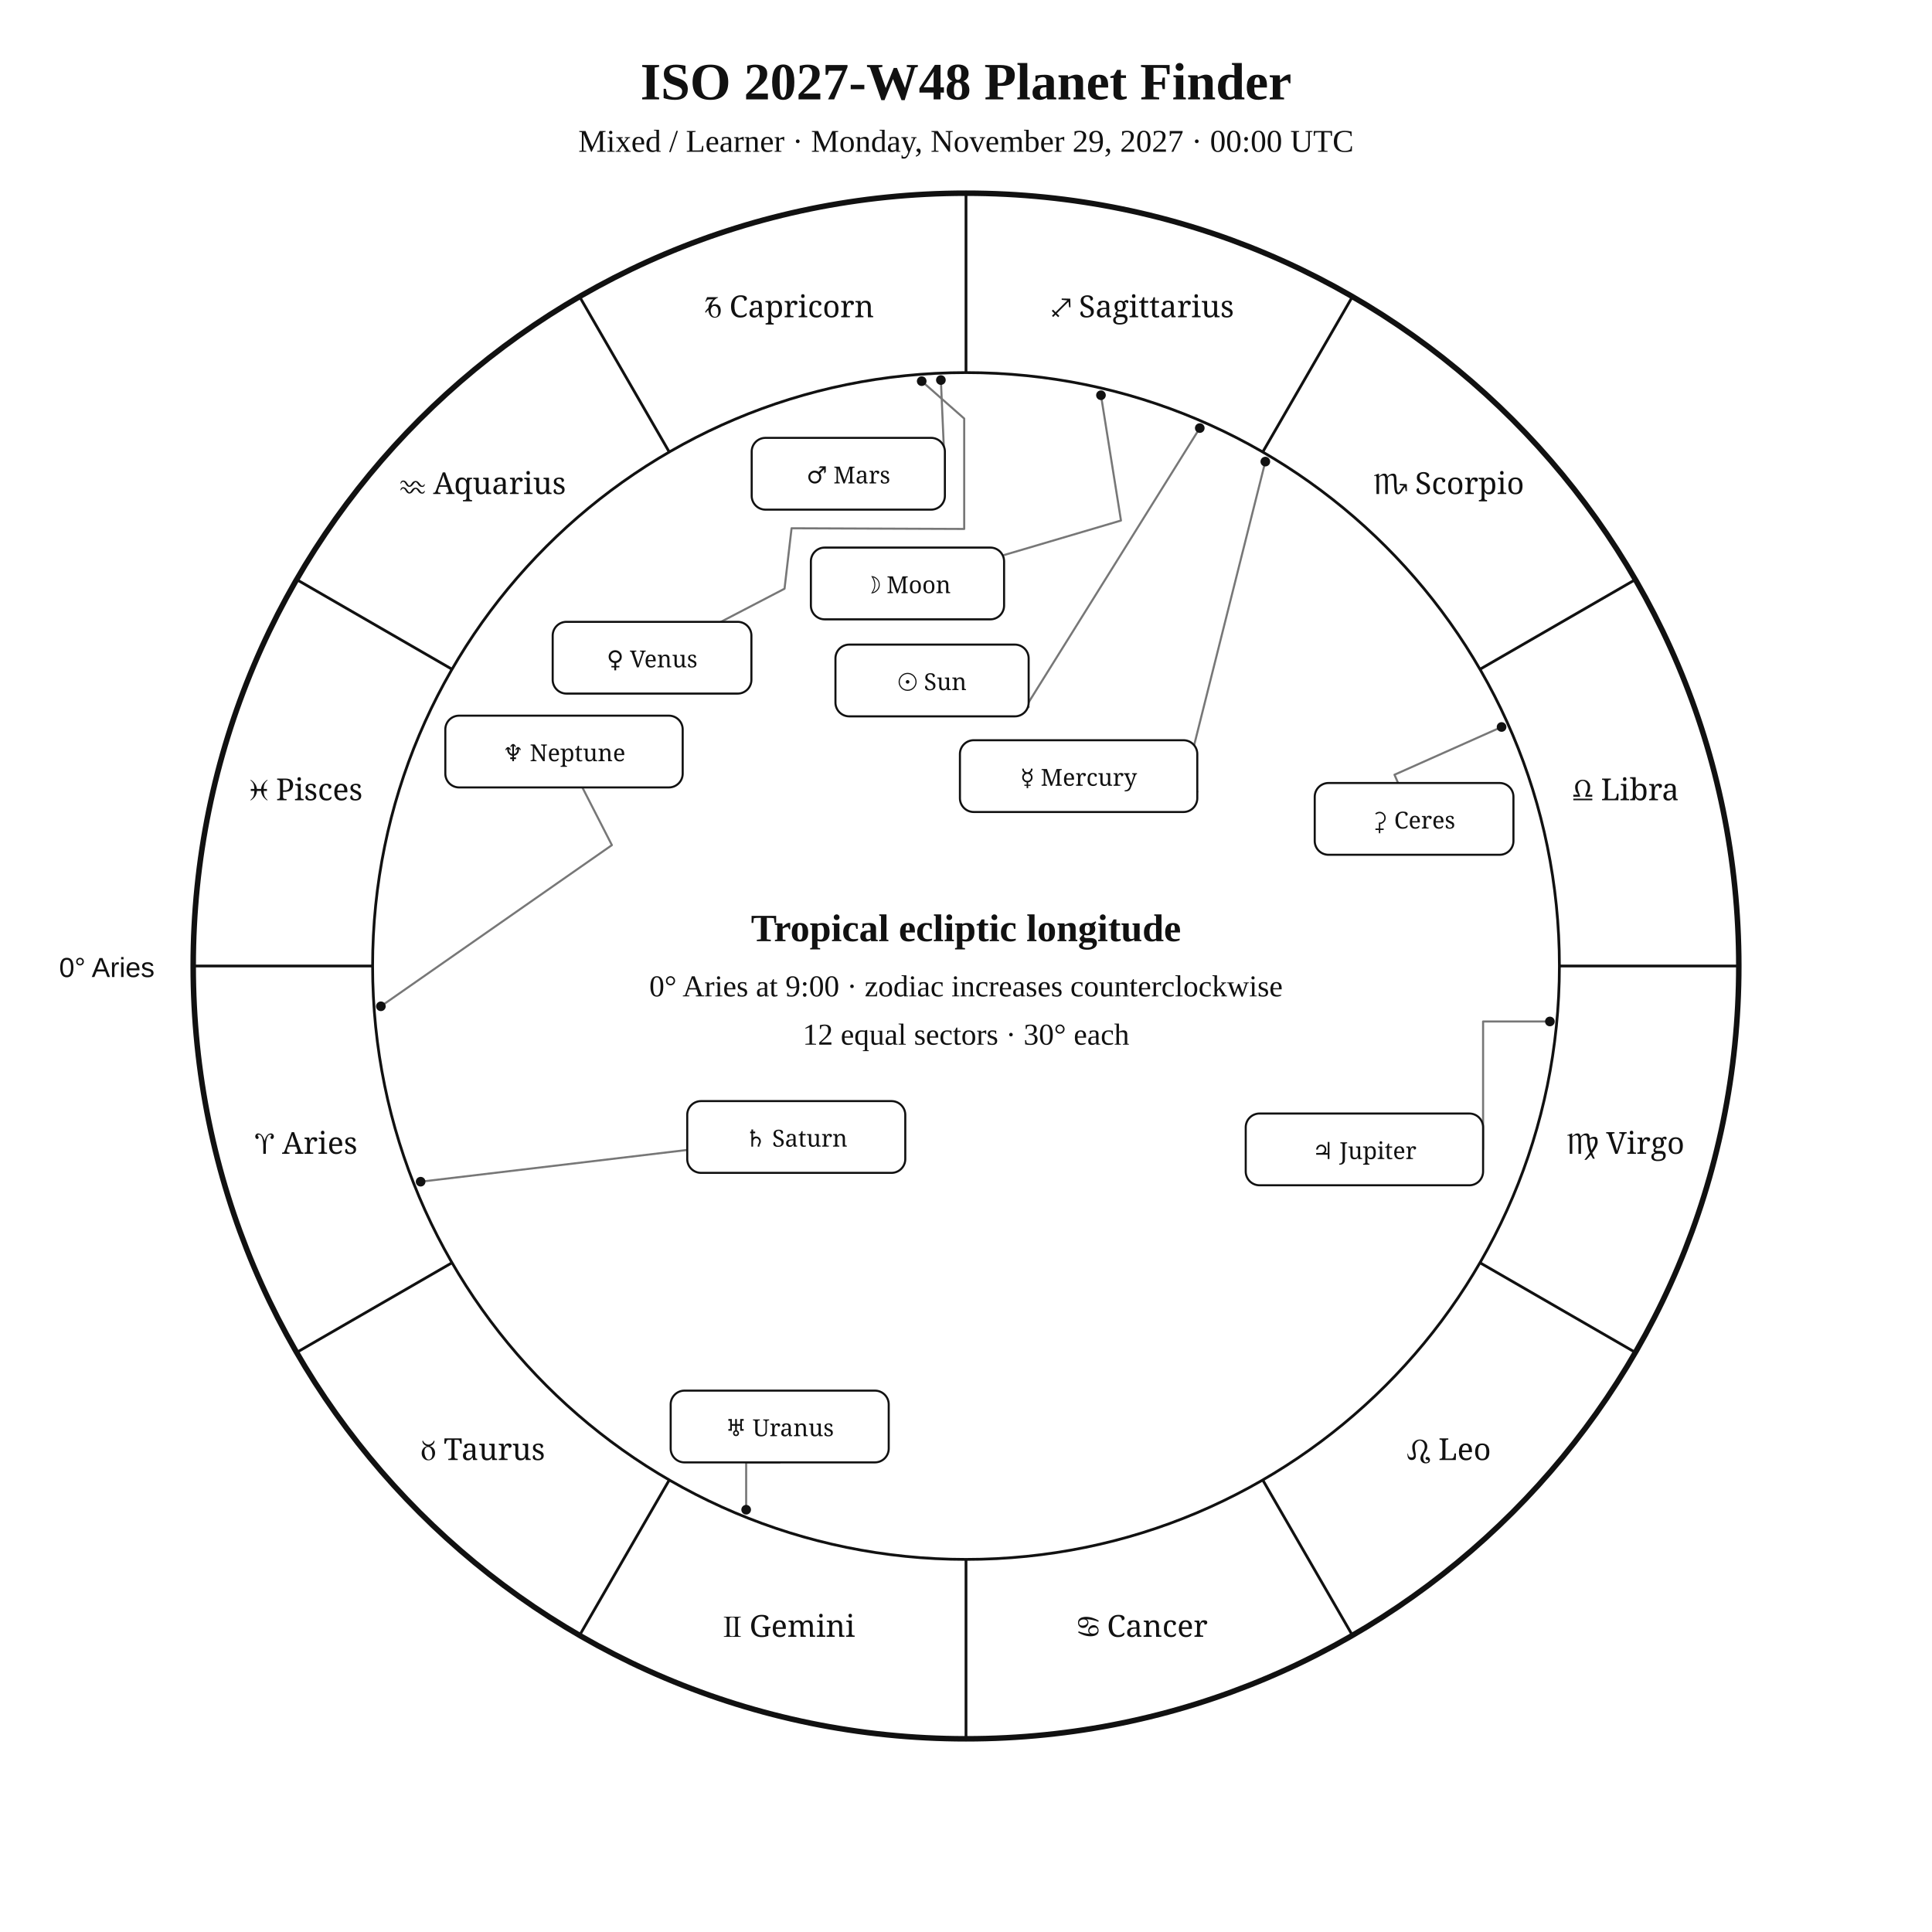
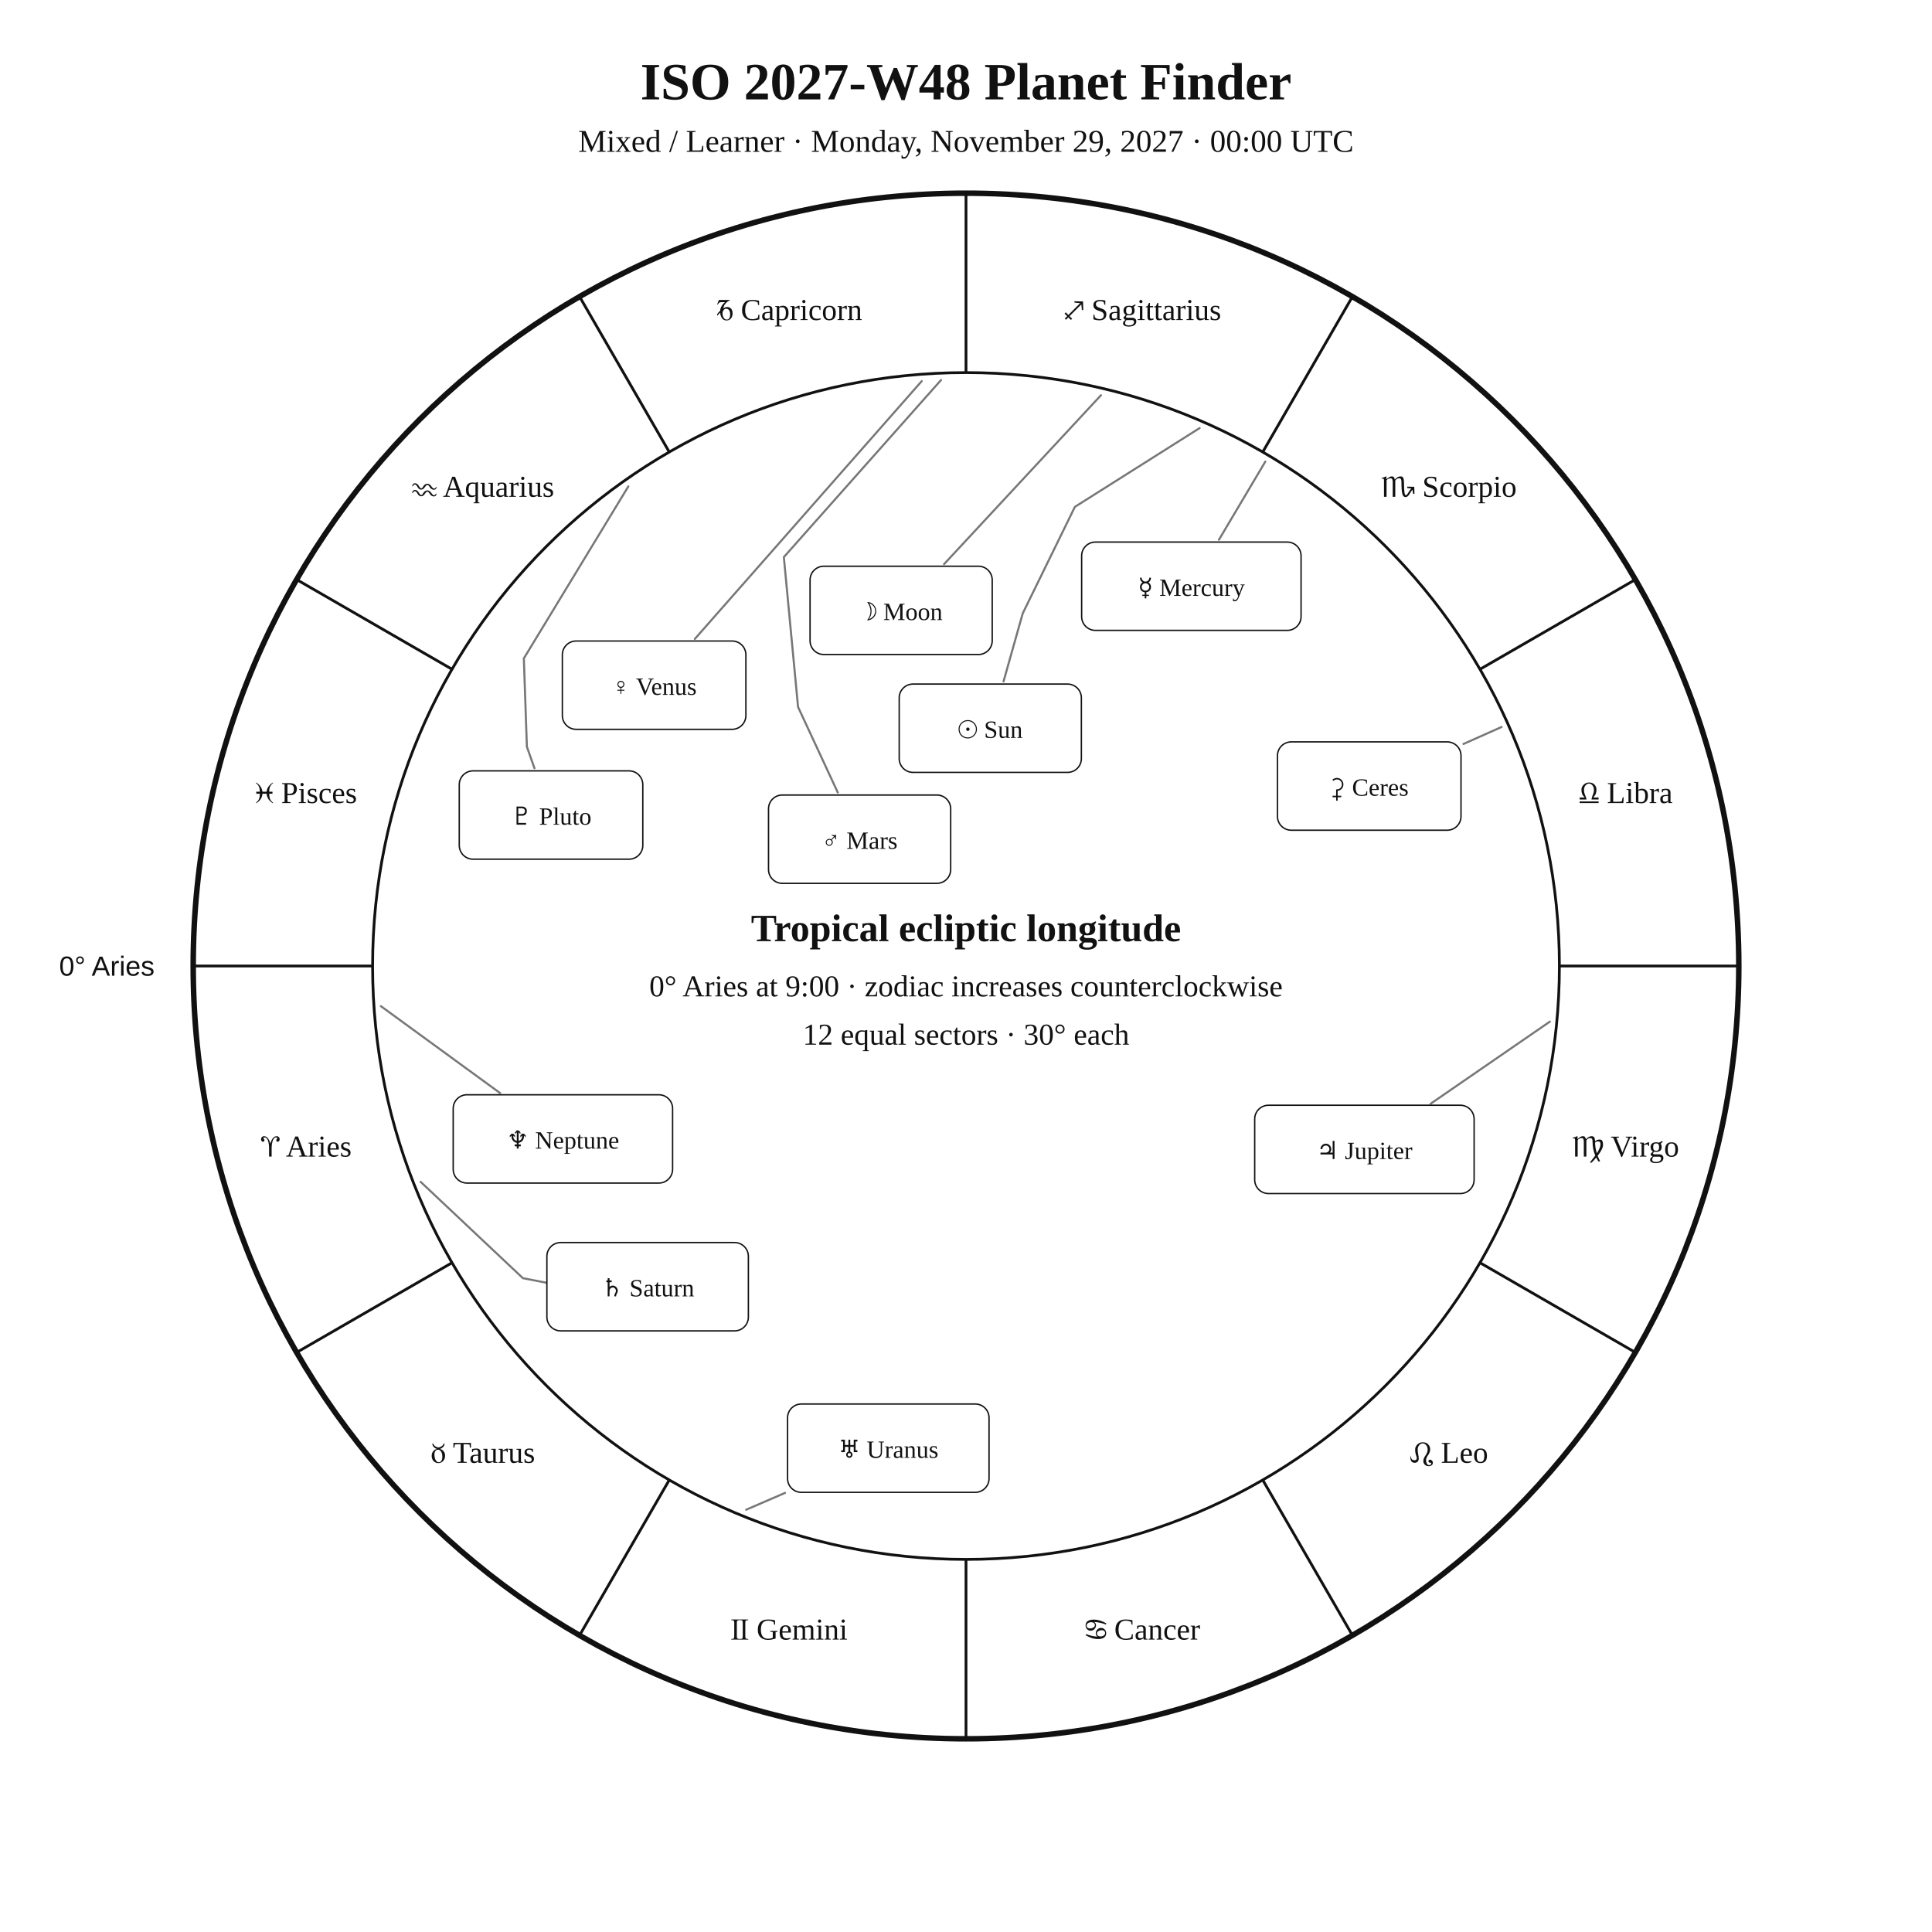
<svg xmlns="http://www.w3.org/2000/svg" width="1400" height="1400" viewBox="0 0 1400 1400">
  <rect width="100%" height="100%" fill="white" />
-   <style>text{font-family:Georgia,"Times New Roman",serif;fill:#111}.sans{font-family:Arial,Helvetica,sans-serif}.symbol{font-family:"Arial Unicode MS","Segoe UI Symbol","Noto Sans Symbols 2","Apple Symbols",serif;font-variant-emoji:text;fill:#111}</style>
+   <style>text{font-family:Georgia,"Times New Roman",serif;fill:#111!important;color:#111!important;-webkit-text-fill-color:#111!important}.sans{font-family:Arial,Helvetica,sans-serif}</style>
  <text x="700" y="72" text-anchor="middle" font-size="38" font-weight="700">ISO 2027-W48 Planet Finder</text>
  <text x="700" y="110" text-anchor="middle" font-size="23">Mixed / Learner · Monday, November 29, 2027 · 00:00 UTC</text>
  <circle cx="700" cy="700" r="560" fill="none" stroke="#111" stroke-width="4" />
  <circle cx="700" cy="700" r="430" fill="none" stroke="#111" stroke-width="2" />
  <line x1="270.0" y1="700.0" x2="140.0" y2="700.0" stroke="#111" stroke-width="2" />
  <line x1="327.6" y1="915.0" x2="215.0" y2="980.0" stroke="#111" stroke-width="2" />
  <line x1="485.0" y1="1072.4" x2="420.0" y2="1185.0" stroke="#111" stroke-width="2" />
  <line x1="700.0" y1="1130.0" x2="700.0" y2="1260.0" stroke="#111" stroke-width="2" />
  <line x1="915.0" y1="1072.4" x2="980.0" y2="1185.0" stroke="#111" stroke-width="2" />
  <line x1="1072.4" y1="915.0" x2="1185.0" y2="980.0" stroke="#111" stroke-width="2" />
  <line x1="1130.0" y1="700.0" x2="1260.0" y2="700.0" stroke="#111" stroke-width="2" />
  <line x1="1072.4" y1="485.0" x2="1185.0" y2="420.0" stroke="#111" stroke-width="2" />
  <line x1="915.0" y1="327.6" x2="980.0" y2="215.0" stroke="#111" stroke-width="2" />
  <line x1="700.0" y1="270.0" x2="700.0" y2="140.0" stroke="#111" stroke-width="2" />
  <line x1="485.0" y1="327.6" x2="420.0" y2="215.0" stroke="#111" stroke-width="2" />
  <line x1="327.6" y1="485.0" x2="215.0" y2="420.0" stroke="#111" stroke-width="2" />
-   <text class="symbol" x="221.9" y="836.1" text-anchor="middle" font-size="22">♈︎ Aries</text>
-   <text class="symbol" x="350.0" y="1058.0" text-anchor="middle" font-size="22">♉︎ Taurus</text>
-   <text class="symbol" x="571.9" y="1186.1" text-anchor="middle" font-size="22">♊︎ Gemini</text>
-   <text class="symbol" x="828.1" y="1186.1" text-anchor="middle" font-size="22">♋︎ Cancer</text>
-   <text class="symbol" x="1050.0" y="1058.0" text-anchor="middle" font-size="22">♌︎ Leo</text>
-   <text class="symbol" x="1178.1" y="836.1" text-anchor="middle" font-size="22">♍︎ Virgo</text>
-   <text class="symbol" x="1178.1" y="579.9" text-anchor="middle" font-size="22">♎︎ Libra</text>
-   <text class="symbol" x="1050.0" y="358.0" text-anchor="middle" font-size="22">♏︎ Scorpio</text>
-   <text class="symbol" x="828.1" y="229.9" text-anchor="middle" font-size="22">♐︎ Sagittarius</text>
-   <text class="symbol" x="571.9" y="229.9" text-anchor="middle" font-size="22">♑︎ Capricorn</text>
-   <text class="symbol" x="350.0" y="358.0" text-anchor="middle" font-size="22">♒︎ Aquarius</text>
-   <text class="symbol" x="221.9" y="579.9" text-anchor="middle" font-size="22">♓︎ Pisces</text>
-   <text x="112" y="708" text-anchor="end" font-size="20" class="sans">0° Aries</text>
-   <polyline points="869.4,310.2 743.6,511.8 745.4,512.3" fill="none" stroke="#777" stroke-width="1.5" stroke-linejoin="round" stroke-linecap="round" />
-   <circle cx="869.4" cy="310.2" r="3.5" fill="#111" />
-   <polyline points="797.8,286.4 812.3,377.2 727.6,402.2" fill="none" stroke="#777" stroke-width="1.5" stroke-linejoin="round" stroke-linecap="round" />
-   <circle cx="797.8" cy="286.4" r="3.5" fill="#111" />
-   <polyline points="916.9,334.5 857.2,572.3 867.6,573.7" fill="none" stroke="#777" stroke-width="1.5" stroke-linejoin="round" stroke-linecap="round" />
-   <circle cx="916.9" cy="334.5" r="3.5" fill="#111" />
-   <polyline points="667.9,276.2 698.7,303.3 698.7,383.3 573.6,382.8 568.5,426.6 522.4,450.6" fill="none" stroke="#777" stroke-width="1.5" stroke-linejoin="round" stroke-linecap="round" />
-   <circle cx="667.9" cy="276.2" r="3.5" fill="#111" />
-   <polyline points="681.8,275.4 684.2,330.3 684.7,330.2" fill="none" stroke="#777" stroke-width="1.5" stroke-linejoin="round" stroke-linecap="round" />
-   <circle cx="681.8" cy="275.4" r="3.5" fill="#111" />
-   <polyline points="1123.1,740.2 1074.7,740.2 1074.7,832.9" fill="none" stroke="#777" stroke-width="1.5" stroke-linejoin="round" stroke-linecap="round" />
-   <circle cx="1123.1" cy="740.2" r="3.5" fill="#111" />
-   <polyline points="304.8,856.3 498.0,833.3" fill="none" stroke="#777" stroke-width="1.5" stroke-linejoin="round" stroke-linecap="round" />
-   <circle cx="304.8" cy="856.3" r="3.5" fill="#111" />
-   <polyline points="540.7,1094.0 540.7,1059.7 565.0,1059.7" fill="none" stroke="#777" stroke-width="1.5" stroke-linejoin="round" stroke-linecap="round" />
-   <circle cx="540.7" cy="1094.0" r="3.5" fill="#111" />
-   <polyline points="276.0,729.2 443.4,612.4 422.0,570.6" fill="none" stroke="#777" stroke-width="1.5" stroke-linejoin="round" stroke-linecap="round" />
-   <circle cx="276.0" cy="729.2" r="3.5" fill="#111" />
-   <polyline points="1088.1,526.8 1010.5,561.4 1013.1,567.4" fill="none" stroke="#777" stroke-width="1.5" stroke-linejoin="round" stroke-linecap="round" />
-   <circle cx="1088.1" cy="526.8" r="3.5" fill="#111" />
-   <rect x="605.4" y="467.1" width="140.0" height="52.0" rx="10" fill="white" stroke="#111" stroke-width="1.5" />
-   <text class="symbol" x="675.4" y="500.1" text-anchor="middle" font-size="17">☉︎ Sun</text>
-   <rect x="587.6" y="396.8" width="140.0" height="52.0" rx="10" fill="white" stroke="#111" stroke-width="1.5" />
-   <text class="symbol" x="657.6" y="429.8" text-anchor="middle" font-size="17">☽︎ Moon</text>
-   <rect x="695.6" y="536.4" width="172.0" height="52.0" rx="10" fill="white" stroke="#111" stroke-width="1.5" />
-   <text class="symbol" x="781.6" y="569.4" text-anchor="middle" font-size="17">☿︎ Mercury</text>
-   <rect x="400.5" y="450.6" width="144.0" height="52.0" rx="10" fill="white" stroke="#111" stroke-width="1.5" />
-   <text class="symbol" x="472.5" y="483.6" text-anchor="middle" font-size="17">♀︎ Venus</text>
-   <rect x="544.7" y="317.3" width="140.0" height="52.0" rx="10" fill="white" stroke="#111" stroke-width="1.5" />
-   <text class="symbol" x="614.7" y="350.3" text-anchor="middle" font-size="17">♂︎ Mars</text>
-   <rect x="902.7" y="806.9" width="172.0" height="52.0" rx="10" fill="white" stroke="#111" stroke-width="1.5" />
-   <text class="symbol" x="988.7" y="839.9" text-anchor="middle" font-size="17">♃︎ Jupiter</text>
-   <rect x="498.0" y="797.9" width="158.0" height="52.0" rx="10" fill="white" stroke="#111" stroke-width="1.5" />
-   <text class="symbol" x="577.0" y="830.9" text-anchor="middle" font-size="17">♄︎ Saturn</text>
-   <rect x="486.0" y="1007.7" width="158.0" height="52.0" rx="10" fill="white" stroke="#111" stroke-width="1.5" />
-   <text class="symbol" x="565.0" y="1040.7" text-anchor="middle" font-size="17">♅︎ Uranus</text>
-   <rect x="322.7" y="518.6" width="172.0" height="52.0" rx="10" fill="white" stroke="#111" stroke-width="1.5" />
-   <text class="symbol" x="408.7" y="551.6" text-anchor="middle" font-size="17">♆︎ Neptune</text>
-   <rect x="952.7" y="567.4" width="144.0" height="52.0" rx="10" fill="white" stroke="#111" stroke-width="1.5" />
-   <text class="symbol" x="1024.7" y="600.4" text-anchor="middle" font-size="17">⚳︎ Ceres</text>
+   <text x="221.9" y="838.1" text-anchor="middle" font-size="22">♈︎ Aries</text>
+   <text x="350.0" y="1060.0" text-anchor="middle" font-size="22">♉︎ Taurus</text>
+   <text x="571.9" y="1188.1" text-anchor="middle" font-size="22">♊︎ Gemini</text>
+   <text x="828.1" y="1188.1" text-anchor="middle" font-size="22">♋︎ Cancer</text>
+   <text x="1050.0" y="1060.0" text-anchor="middle" font-size="22">♌︎ Leo</text>
+   <text x="1178.1" y="838.1" text-anchor="middle" font-size="22">♍︎ Virgo</text>
+   <text x="1178.1" y="581.9" text-anchor="middle" font-size="22">♎︎ Libra</text>
+   <text x="1050.0" y="360.0" text-anchor="middle" font-size="22">♏︎ Scorpio</text>
+   <text x="828.1" y="231.9" text-anchor="middle" font-size="22">♐︎ Sagittarius</text>
+   <text x="571.9" y="231.9" text-anchor="middle" font-size="22">♑︎ Capricorn</text>
+   <text x="350.0" y="360.0" text-anchor="middle" font-size="22">♒︎ Aquarius</text>
+   <text x="221.9" y="581.9" text-anchor="middle" font-size="22">♓︎ Pisces</text>
+   <text x="112.0" y="707.0" text-anchor="end" font-size="20" class="sans">0° Aries</text>
+   <polyline points="869.3,310.2 778.9,367.3 741.1,444.5 727.2,493.8" fill="none" stroke="#777" stroke-width="1.5" stroke-linejoin="round" stroke-linecap="round" />
+   <rect x="651.6" y="495.7" width="132.0" height="64.0" rx="10" fill="white" stroke="#111" />
+   <text x="717.6" y="534.7" text-anchor="middle" font-size="18">☉︎ Sun</text>
+   <polyline points="797.8,286.4 684.1,408.8" fill="none" stroke="#777" stroke-width="1.5" stroke-linejoin="round" stroke-linecap="round" />
+   <rect x="587.0" y="410.3" width="132.0" height="64.0" rx="10" fill="white" stroke="#111" />
+   <text x="653.0" y="449.3" text-anchor="middle" font-size="18">☽︎ Moon</text>
+   <polyline points="916.9,334.5 883.3,391.1" fill="none" stroke="#777" stroke-width="1.5" stroke-linejoin="round" stroke-linecap="round" />
+   <rect x="783.8" y="392.8" width="159.0" height="64.0" rx="10" fill="white" stroke="#111" />
+   <text x="863.3" y="431.8" text-anchor="middle" font-size="18">☿︎ Mercury</text>
+   <polyline points="667.9,276.2 503.5,463.0" fill="none" stroke="#777" stroke-width="1.5" stroke-linejoin="round" stroke-linecap="round" />
+   <rect x="407.5" y="464.5" width="133.0" height="64.0" rx="10" fill="white" stroke="#111" />
+   <text x="474.0" y="503.5" text-anchor="middle" font-size="18">♀︎ Venus</text>
+   <polyline points="681.9,275.4 568.0,403.7 578.3,512.3 607.1,574.3" fill="none" stroke="#777" stroke-width="1.5" stroke-linejoin="round" stroke-linecap="round" />
+   <rect x="556.9" y="576.1" width="132.0" height="64.0" rx="10" fill="white" stroke="#111" />
+   <text x="622.9" y="615.1" text-anchor="middle" font-size="18">♂︎ Mars</text>
+   <polyline points="1123.1,740.3 1036.7,799.8" fill="none" stroke="#777" stroke-width="1.5" stroke-linejoin="round" stroke-linecap="round" />
+   <rect x="909.2" y="800.9" width="159.0" height="64.0" rx="10" fill="white" stroke="#111" />
+   <text x="988.7" y="839.9" text-anchor="middle" font-size="18">♃︎ Jupiter</text>
+   <polyline points="304.8,856.4 378.9,926.2 426.9,935.6 426.9,935.6" fill="none" stroke="#777" stroke-width="1.5" stroke-linejoin="round" stroke-linecap="round" />
+   <rect x="396.3" y="900.4" width="146.0" height="64.0" rx="10" fill="white" stroke="#111" />
+   <text x="469.3" y="939.4" text-anchor="middle" font-size="18">♄︎ Saturn</text>
+   <polyline points="1088.1,526.8 1060.5,539.1" fill="none" stroke="#777" stroke-width="1.5" stroke-linejoin="round" stroke-linecap="round" />
+   <rect x="925.7" y="537.6" width="133.0" height="64.0" rx="10" fill="white" stroke="#111" />
+   <text x="992.2" y="576.6" text-anchor="middle" font-size="18">⚳︎ Ceres</text>
+   <polyline points="540.7,1094.0 568.9,1081.8" fill="none" stroke="#777" stroke-width="1.5" stroke-linejoin="round" stroke-linecap="round" />
+   <rect x="570.7" y="1017.4" width="146.0" height="64.0" rx="10" fill="white" stroke="#111" />
+   <text x="643.7" y="1056.4" text-anchor="middle" font-size="18">♅︎ Uranus</text>
+   <polyline points="276.0,729.1 362.4,792.1" fill="none" stroke="#777" stroke-width="1.5" stroke-linejoin="round" stroke-linecap="round" />
+   <rect x="328.4" y="793.3" width="159.0" height="64.0" rx="10" fill="white" stroke="#111" />
+   <text x="407.9" y="832.3" text-anchor="middle" font-size="18">♆︎ Neptune</text>
+   <polyline points="455.3,352.5 379.6,477.1 381.8,541.1 387.3,556.7" fill="none" stroke="#777" stroke-width="1.5" stroke-linejoin="round" stroke-linecap="round" />
+   <rect x="332.8" y="558.6" width="133.0" height="64.0" rx="10" fill="white" stroke="#111" />
+   <text x="399.3" y="597.6" text-anchor="middle" font-size="18">♇︎ Pluto</text>
  <text x="700" y="682" text-anchor="middle" font-size="28" font-weight="700">Tropical ecliptic longitude</text>
  <text x="700" y="722" text-anchor="middle" font-size="22">0° Aries at 9:00 · zodiac increases counterclockwise</text>
  <text x="700" y="757" text-anchor="middle" font-size="22">12 equal sectors · 30° each</text>
</svg>
